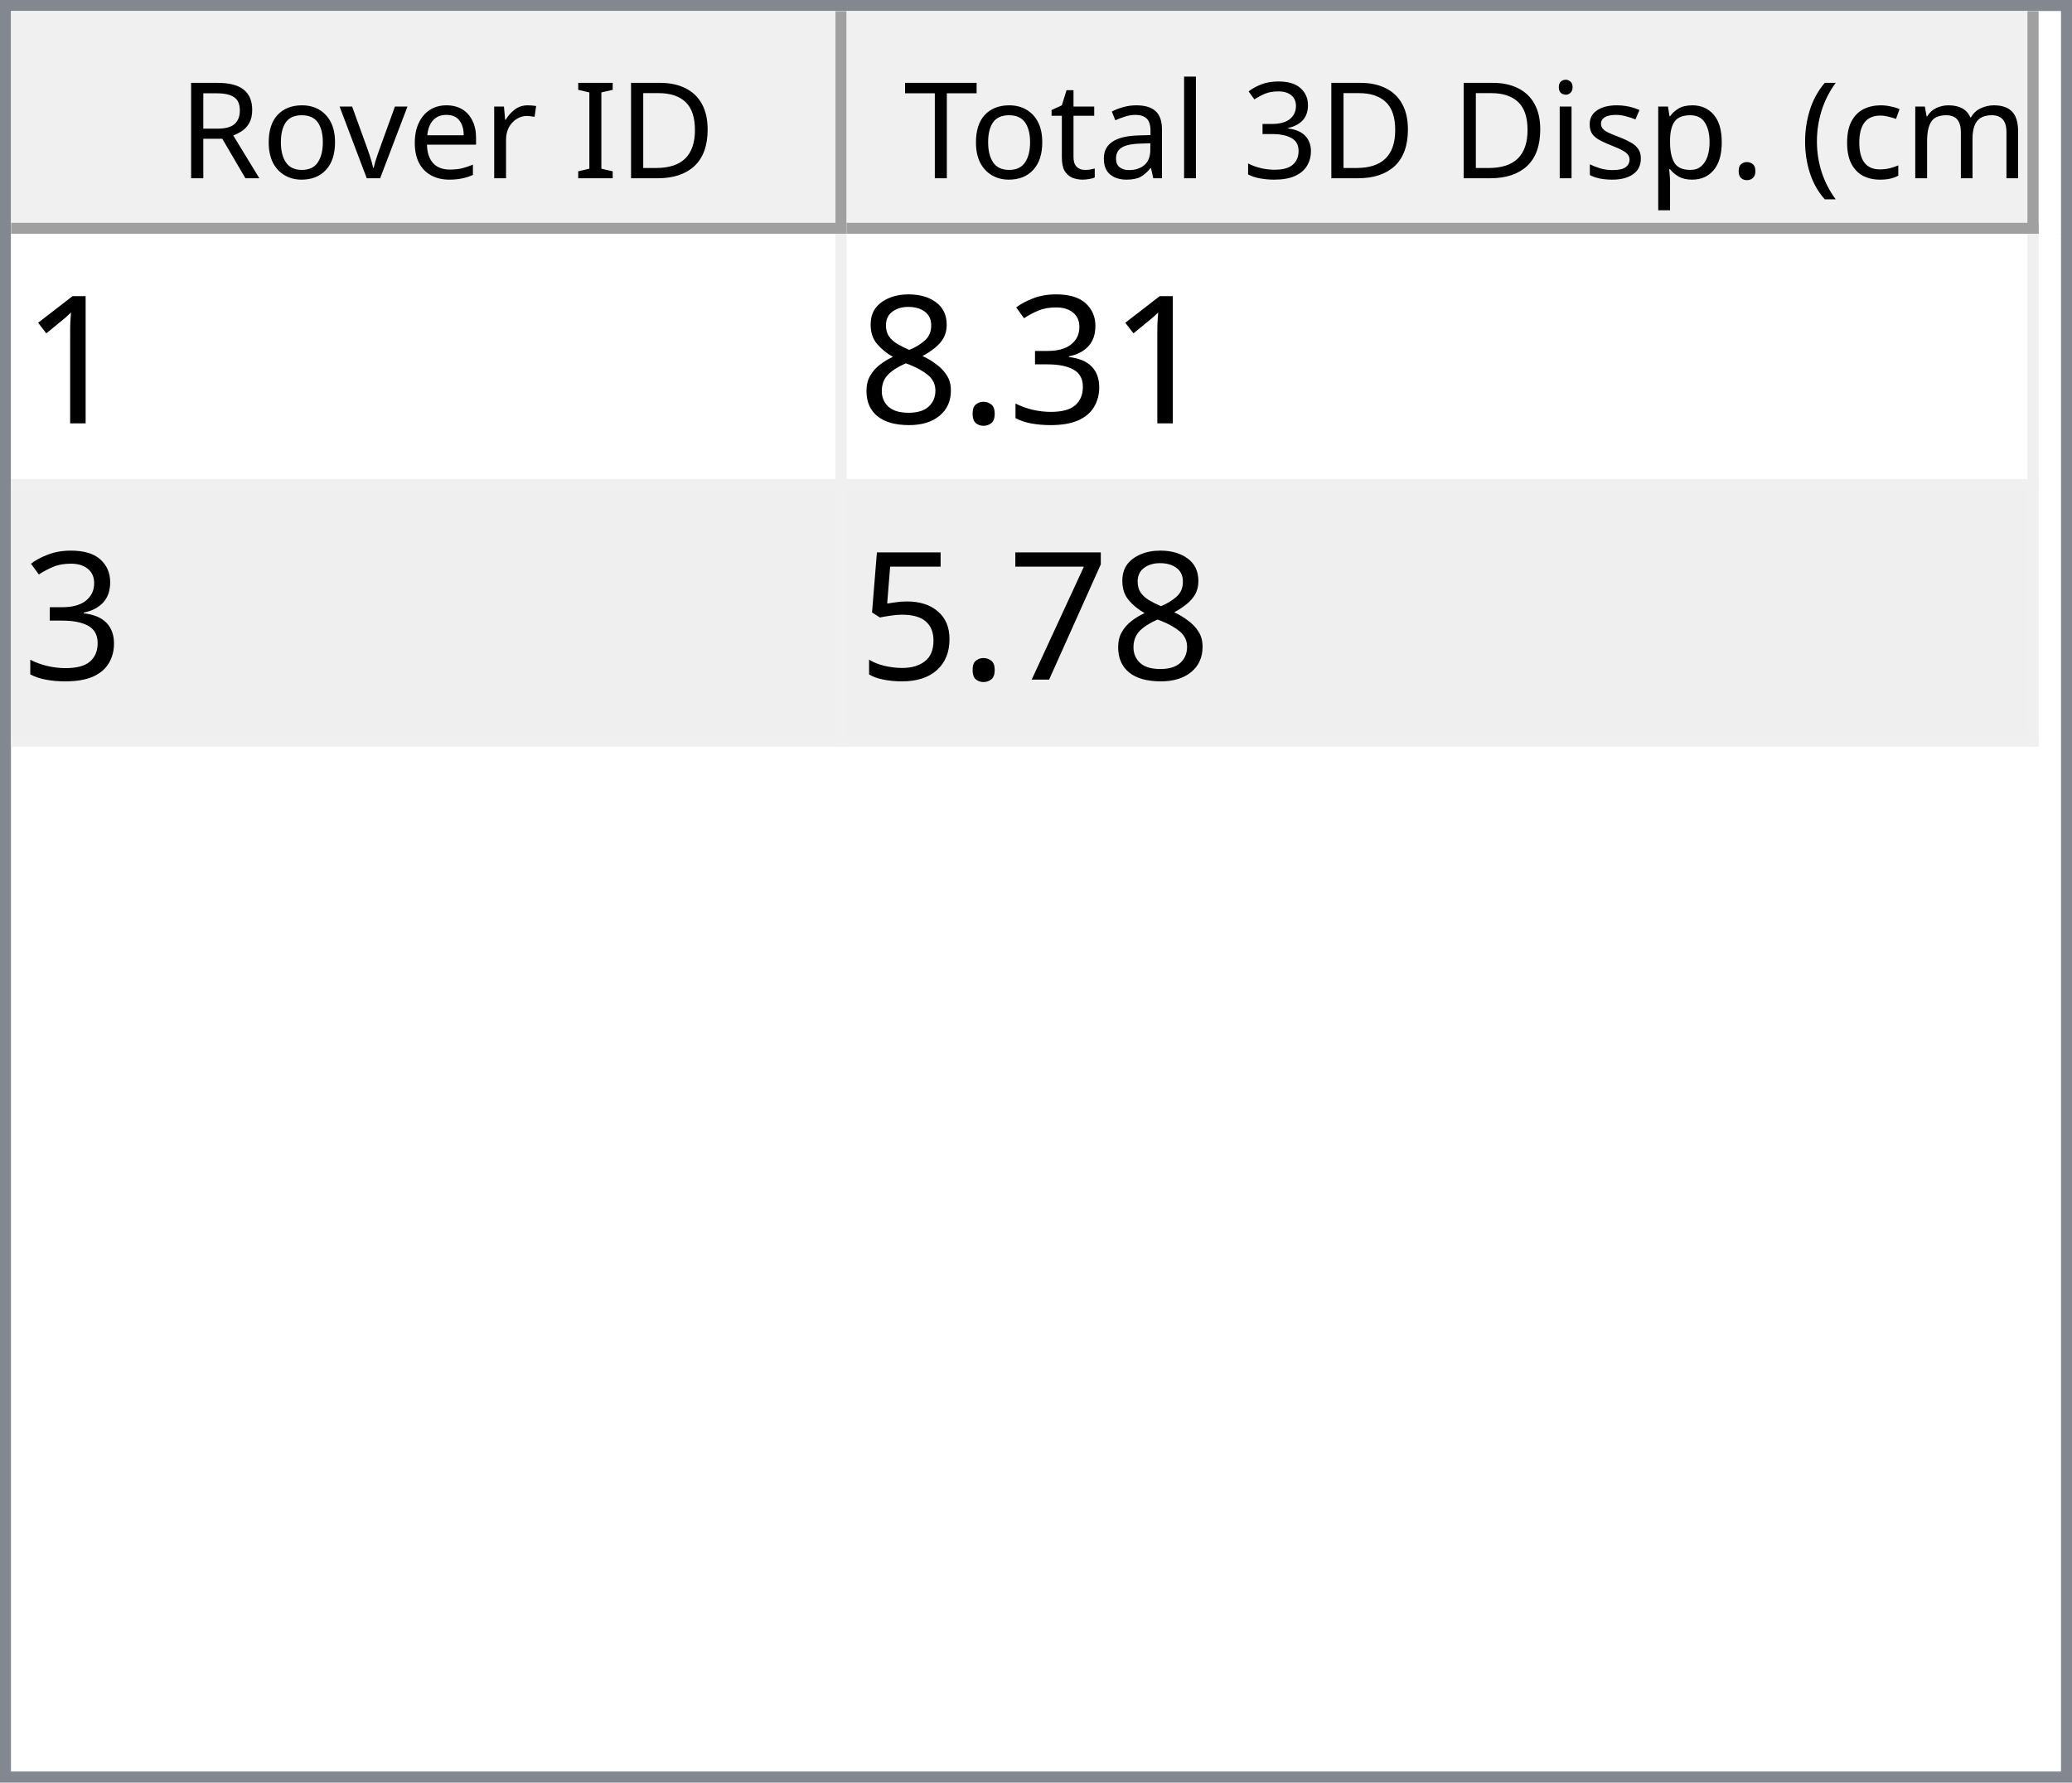
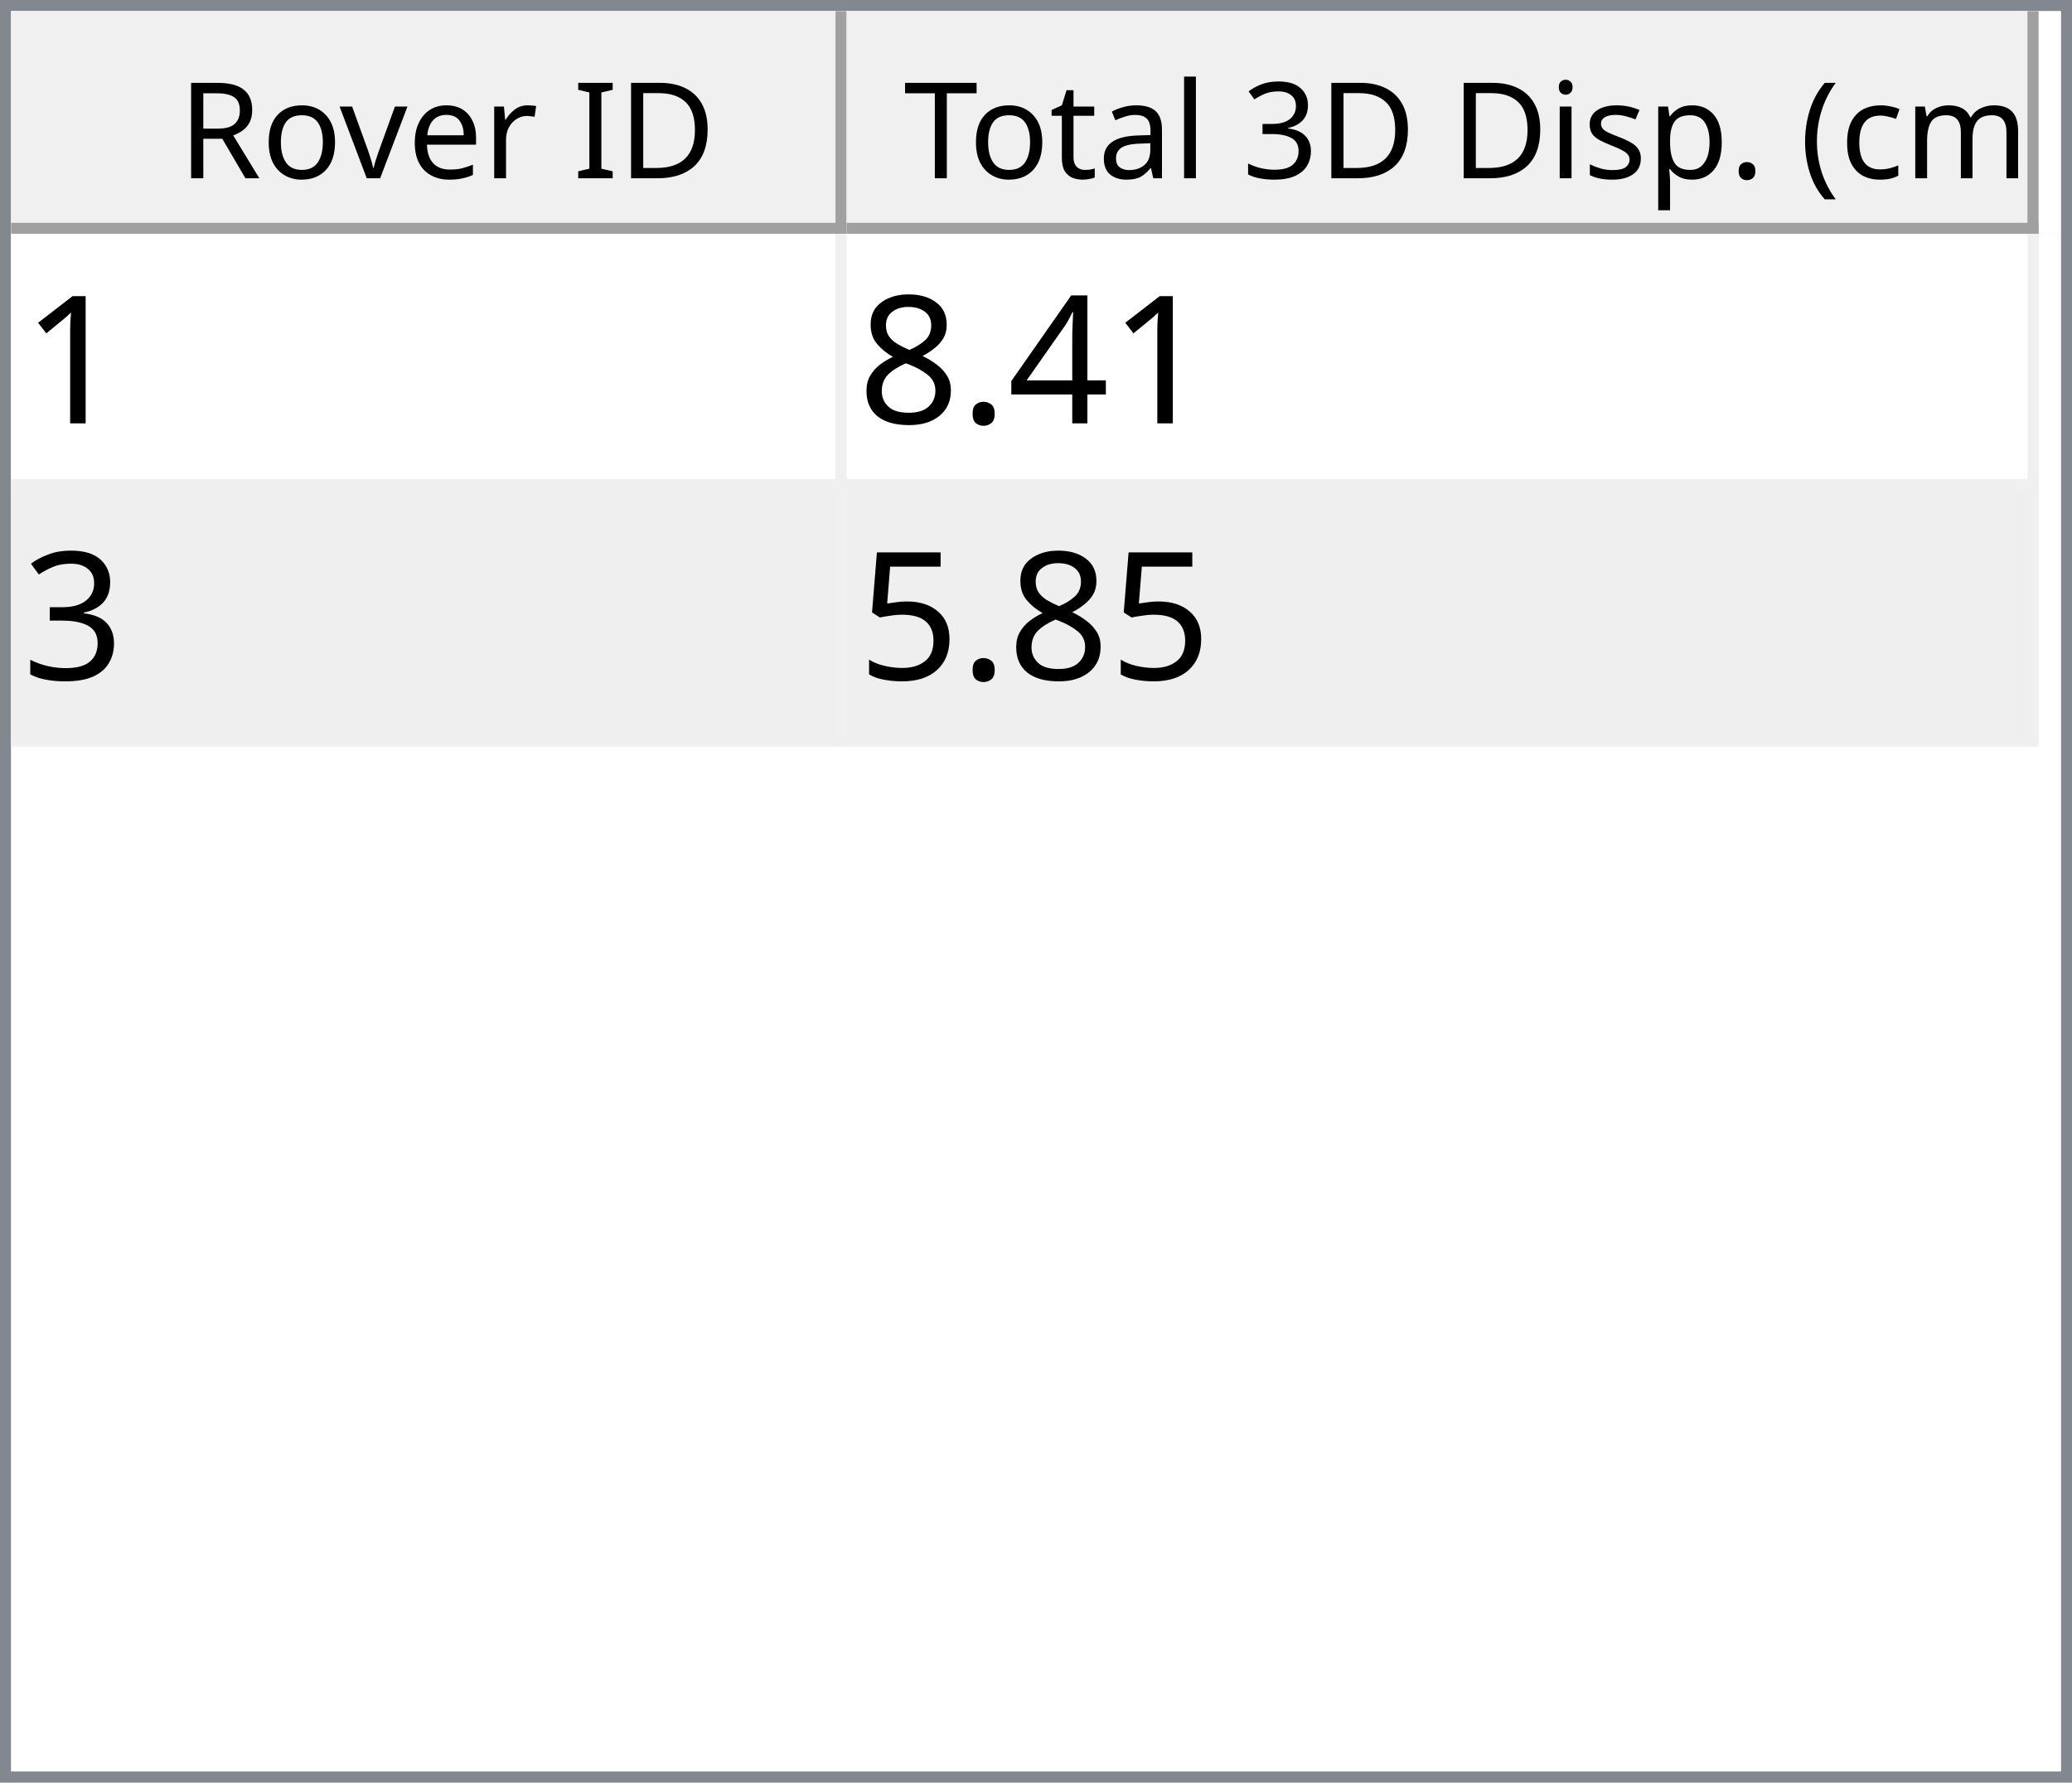
<svg xmlns="http://www.w3.org/2000/svg" style="fill-opacity:1; color-rendering:auto; color-interpolation:auto; text-rendering:auto; stroke:black; stroke-linecap:square; stroke-miterlimit:10; shape-rendering:auto; stroke-opacity:1; fill:black; stroke-dasharray:none; font-weight:normal; stroke-width:1; font-family:'Dialog'; font-style:normal; stroke-linejoin:miter; font-size:12px; stroke-dashoffset:0; image-rendering:auto;" width="186" height="160">
  <defs id="genericDefs" />
  <g>
    <defs id="defs1">
      <clipPath clipPathUnits="userSpaceOnUse" id="clipPath1">
        <path d="M0 0 L186 0 L186 160 L0 160 L0 0 Z" />
      </clipPath>
      <clipPath clipPathUnits="userSpaceOnUse" id="clipPath2">
        <path d="M0 0 L0 160 L186 160 L186 0 Z" />
      </clipPath>
      <clipPath clipPathUnits="userSpaceOnUse" id="clipPath3">
        <path d="M0 0 L0 20 L184 20 L184 0 Z" />
      </clipPath>
      <clipPath clipPathUnits="userSpaceOnUse" id="clipPath4">
        <path d="M0 0 L0 20 L75 20 L75 0 Z" />
      </clipPath>
      <clipPath clipPathUnits="userSpaceOnUse" id="clipPath5">
        <path d="M1 1 L1 19 L74 19 L74 1 Z" />
      </clipPath>
      <clipPath clipPathUnits="userSpaceOnUse" id="clipPath6">
        <path d="M0 0 L0 18 L73 18 L73 0 Z" />
      </clipPath>
      <clipPath clipPathUnits="userSpaceOnUse" id="clipPath7">
        <path d="M-0.5 -0.5 L-0.5 19.5 L74.5 19.5 L74.5 -0.5 Z" />
      </clipPath>
      <clipPath clipPathUnits="userSpaceOnUse" id="clipPath8">
        <path d="M0 0 L0 20 L107 20 L107 0 Z" />
      </clipPath>
      <clipPath clipPathUnits="userSpaceOnUse" id="clipPath9">
        <path d="M1 1 L1 19 L106 19 L106 1 Z" />
      </clipPath>
      <clipPath clipPathUnits="userSpaceOnUse" id="clipPath10">
        <path d="M0 0 L0 18 L105 18 L105 0 Z" />
      </clipPath>
      <clipPath clipPathUnits="userSpaceOnUse" id="clipPath11">
        <path d="M-0.5 -0.5 L-0.5 19.5 L106.5 19.5 L106.5 -0.5 Z" />
      </clipPath>
      <clipPath clipPathUnits="userSpaceOnUse" id="clipPath12">
        <path d="M0 0 L0 138 L184 138 L184 0 Z" />
      </clipPath>
      <clipPath clipPathUnits="userSpaceOnUse" id="clipPath13">
        <path d="M0 0 L0 46 L182 46 L182 0 Z" />
      </clipPath>
      <clipPath clipPathUnits="userSpaceOnUse" id="clipPath14">
        <path d="M-0.5 -0.5 L-0.5 45.5 L181.5 45.5 L181.5 -0.5 Z" />
      </clipPath>
      <clipPath clipPathUnits="userSpaceOnUse" id="clipPath15">
        <path d="M0 0 L0 22 L74 22 L74 0 Z" />
      </clipPath>
      <clipPath clipPathUnits="userSpaceOnUse" id="clipPath16">
        <path d="M0 0 L0 22 L106 22 L106 0 Z" />
      </clipPath>
      <font horiz-adv-x="64.551" id="font1">
        <font-face ascent="107.91" descent="25.098" units-per-em="100" style="font-style:normal; font-family:Segoe UI; font-weight:normal;" />
        <missing-glyph horiz-adv-x="64.551" d="M8.109 0 L8.109 68.266 L56.453 68.266 L56.453 0 L8.109 0 ZM15.328 7.234 L49.219 7.234 L49.219 61.031 L15.328 61.031 L15.328 7.234 Z" />
        <glyph unicode="D" horiz-adv-x="70.117" d="M9.188 0 L9.188 70.016 L28.516 70.016 Q65.531 70.016 65.531 35.891 Q65.531 19.672 55.25 9.836 Q44.969 0 27.734 0 L9.188 0 ZM17.391 62.594 L17.391 7.422 L27.828 7.422 Q41.609 7.422 49.273 14.797 Q56.938 22.172 56.938 35.688 Q56.938 62.594 28.328 62.594 L17.391 62.594 Z" />
        <glyph unicode="I" horiz-adv-x="26.611" d="M17.391 0 L9.188 0 L9.188 70.016 L17.391 70.016 L17.391 0 Z" />
        <glyph unicode=" " horiz-adv-x="27.393" d="" />
        <glyph unicode="r" horiz-adv-x="34.766" d="M34.188 41.891 Q32.078 43.5 28.125 43.5 Q23 43.5 19.555 38.672 Q16.109 33.844 16.109 25.484 L16.109 0 L8.109 0 L8.109 50 L16.109 50 L16.109 39.703 L16.312 39.703 Q18.016 44.969 21.531 47.922 Q25.047 50.875 29.391 50.875 Q32.516 50.875 34.188 50.203 L34.188 41.891 Z" />
        <glyph unicode="e" horiz-adv-x="52.295" d="M48.297 23 L12.984 23 Q13.188 14.656 17.484 10.109 Q21.781 5.562 29.297 5.562 Q37.75 5.562 44.828 11.141 L44.828 3.609 Q38.234 -1.172 27.391 -1.172 Q16.797 -1.172 10.742 5.641 Q4.688 12.453 4.688 24.812 Q4.688 36.469 11.305 43.82 Q17.922 51.172 27.734 51.172 Q37.547 51.172 42.922 44.828 Q48.297 38.484 48.297 27.203 L48.297 23 ZM40.094 29.781 Q40.047 36.719 36.75 40.578 Q33.453 44.438 27.594 44.438 Q21.922 44.438 17.969 40.383 Q14.016 36.328 13.094 29.781 L40.094 29.781 Z" />
        <glyph unicode="v" horiz-adv-x="47.9" d="M47.406 50 L27.484 0 L19.625 0 L0.688 50 L9.469 50 L22.172 13.672 Q23.578 9.672 23.922 6.688 L24.125 6.688 Q24.609 10.453 25.688 13.484 L38.969 50 L47.406 50 Z" />
        <glyph unicode="o" horiz-adv-x="58.594" d="M29 -1.172 Q17.922 -1.172 11.305 5.836 Q4.688 12.844 4.688 24.422 Q4.688 37.016 11.57 44.094 Q18.453 51.172 30.172 51.172 Q41.359 51.172 47.633 44.289 Q53.906 37.406 53.906 25.203 Q53.906 13.234 47.141 6.031 Q40.375 -1.172 29 -1.172 ZM29.594 44.438 Q21.875 44.438 17.383 39.188 Q12.891 33.938 12.891 24.703 Q12.891 15.828 17.43 10.695 Q21.969 5.562 29.594 5.562 Q37.359 5.562 41.531 10.594 Q45.703 15.625 45.703 24.906 Q45.703 34.281 41.531 39.359 Q37.359 44.438 29.594 44.438 Z" />
        <glyph unicode="R" horiz-adv-x="59.814" d="M59.375 0 L49.609 0 L37.891 19.625 Q36.281 22.359 34.766 24.289 Q33.25 26.219 31.664 27.438 Q30.078 28.656 28.25 29.219 Q26.422 29.781 24.125 29.781 L17.391 29.781 L17.391 0 L9.188 0 L9.188 70.016 L30.078 70.016 Q34.672 70.016 38.555 68.867 Q42.438 67.719 45.289 65.375 Q48.141 63.031 49.758 59.547 Q51.375 56.062 51.375 51.375 Q51.375 47.703 50.273 44.656 Q49.172 41.609 47.148 39.211 Q45.125 36.812 42.266 35.133 Q39.406 33.453 35.844 32.516 L35.844 32.328 Q37.594 31.547 38.891 30.547 Q40.188 29.547 41.359 28.18 Q42.531 26.812 43.68 25.078 Q44.828 23.344 46.234 21.047 L59.375 0 ZM17.391 62.594 L17.391 37.203 L28.516 37.203 Q31.594 37.203 34.203 38.133 Q36.812 39.062 38.719 40.797 Q40.625 42.531 41.703 45.047 Q42.781 47.562 42.781 50.688 Q42.781 56.297 39.141 59.445 Q35.5 62.594 28.609 62.594 L17.391 62.594 Z" />
        <glyph unicode=")" horiz-adv-x="30.176" d="M8.297 -15.922 L1.172 -15.922 Q16.406 2.344 16.406 26.812 Q16.406 51.469 1.078 70.016 L8.297 70.016 Q23.531 52.156 23.531 26.703 Q23.531 1.375 8.297 -15.922 Z" />
        <glyph unicode="m" horiz-adv-x="86.133" d="M79.109 0 L71.094 0 L71.094 28.719 Q71.094 37.016 68.531 40.727 Q65.969 44.438 59.906 44.438 Q54.781 44.438 51.195 39.75 Q47.609 35.062 47.609 28.516 L47.609 0 L39.594 0 L39.594 29.688 Q39.594 44.438 28.219 44.438 Q22.953 44.438 19.531 40.016 Q16.109 35.594 16.109 28.516 L16.109 0 L8.109 0 L8.109 50 L16.109 50 L16.109 42.094 L16.312 42.094 Q21.625 51.172 31.844 51.172 Q36.969 51.172 40.773 48.312 Q44.578 45.453 46 40.828 Q51.562 51.172 62.594 51.172 Q79.109 51.172 79.109 30.812 L79.109 0 Z" />
        <glyph unicode="c" horiz-adv-x="46.191" d="M42.188 2.297 Q36.422 -1.172 28.516 -1.172 Q17.828 -1.172 11.258 5.789 Q4.688 12.75 4.688 23.828 Q4.688 36.188 11.766 43.68 Q18.844 51.172 30.672 51.172 Q37.25 51.172 42.281 48.734 L42.281 40.531 Q36.719 44.438 30.375 44.438 Q22.703 44.438 17.797 38.945 Q12.891 33.453 12.891 24.516 Q12.891 15.719 17.508 10.641 Q22.125 5.562 29.891 5.562 Q36.422 5.562 42.188 9.906 L42.188 2.297 Z" />
        <glyph unicode="(" horiz-adv-x="30.176" d="M29.109 -15.922 L21.969 -15.922 Q6.844 1.375 6.844 26.703 Q6.844 52.156 21.969 70.016 L29.203 70.016 Q13.875 51.469 13.875 26.812 Q13.875 2.344 29.109 -15.922 Z" />
        <glyph unicode="." horiz-adv-x="21.68" d="M10.891 -1.078 Q8.641 -1.078 7.055 0.539 Q5.469 2.156 5.469 4.391 Q5.469 6.641 7.055 8.273 Q8.641 9.906 10.891 9.906 Q13.188 9.906 14.797 8.273 Q16.406 6.641 16.406 4.391 Q16.406 2.156 14.797 0.539 Q13.188 -1.078 10.891 -1.078 Z" />
        <glyph unicode="p" horiz-adv-x="58.789" d="M16.312 7.234 L16.109 7.234 L16.109 -23 L8.109 -23 L8.109 50 L16.109 50 L16.109 41.219 L16.312 41.219 Q22.219 51.172 33.594 51.172 Q43.266 51.172 48.688 44.461 Q54.109 37.75 54.109 26.469 Q54.109 13.922 48 6.375 Q41.891 -1.172 31.297 -1.172 Q21.578 -1.172 16.312 7.234 ZM16.109 27.391 L16.109 20.406 Q16.109 14.203 20.141 9.883 Q24.172 5.562 30.375 5.562 Q37.641 5.562 41.773 11.133 Q45.906 16.703 45.906 26.609 Q45.906 34.969 42.047 39.703 Q38.188 44.438 31.594 44.438 Q24.609 44.438 20.359 39.578 Q16.109 34.719 16.109 27.391 Z" />
        <glyph unicode="s" horiz-adv-x="42.432" d="M5.078 1.812 L5.078 10.406 Q11.625 5.562 19.484 5.562 Q30.031 5.562 30.031 12.594 Q30.031 14.594 29.125 15.992 Q28.219 17.391 26.68 18.461 Q25.141 19.531 23.07 20.383 Q21 21.234 18.609 22.172 Q15.281 23.484 12.766 24.828 Q10.25 26.172 8.57 27.859 Q6.891 29.547 6.031 31.695 Q5.172 33.844 5.172 36.719 Q5.172 40.234 6.789 42.945 Q8.406 45.656 11.086 47.484 Q13.766 49.312 17.211 50.242 Q20.656 51.172 24.312 51.172 Q30.812 51.172 35.938 48.922 L35.938 40.828 Q30.422 44.438 23.25 44.438 Q21 44.438 19.195 43.922 Q17.391 43.406 16.094 42.477 Q14.797 41.547 14.086 40.258 Q13.375 38.969 13.375 37.406 Q13.375 35.453 14.086 34.133 Q14.797 32.812 16.164 31.789 Q17.531 30.766 19.484 29.938 Q21.438 29.109 23.922 28.125 Q27.25 26.859 29.883 25.516 Q32.516 24.172 34.375 22.484 Q36.234 20.797 37.234 18.602 Q38.234 16.406 38.234 13.375 Q38.234 9.672 36.602 6.938 Q34.969 4.203 32.234 2.398 Q29.5 0.594 25.93 -0.289 Q22.359 -1.172 18.453 -1.172 Q10.75 -1.172 5.078 1.812 Z" />
        <glyph unicode="i" horiz-adv-x="24.219" d="M12.203 62.703 Q10.062 62.703 8.547 64.164 Q7.031 65.625 7.031 67.875 Q7.031 70.125 8.547 71.609 Q10.062 73.094 12.203 73.094 Q14.406 73.094 15.945 71.609 Q17.484 70.125 17.484 67.875 Q17.484 65.719 15.945 64.211 Q14.406 62.703 12.203 62.703 ZM16.109 0 L8.109 0 L8.109 50 L16.109 50 L16.109 0 Z" />
        <glyph unicode="3" horiz-adv-x="53.906" d="M46.531 19.828 Q46.531 15.094 44.75 11.211 Q42.969 7.328 39.719 4.57 Q36.469 1.812 31.93 0.297 Q27.391 -1.219 21.922 -1.219 Q11.922 -1.219 6 2.594 L6 11.188 Q13.094 5.609 22.219 5.609 Q25.875 5.609 28.828 6.539 Q31.781 7.469 33.906 9.227 Q36.031 10.984 37.18 13.477 Q38.328 15.969 38.328 19.094 Q38.328 32.812 18.797 32.812 L12.984 32.812 L12.984 39.594 L18.5 39.594 Q35.797 39.594 35.797 52.484 Q35.797 64.406 22.609 64.406 Q15.188 64.406 8.688 59.422 L8.688 67.188 Q15.375 71.188 24.609 71.188 Q29 71.188 32.57 69.969 Q36.141 68.75 38.68 66.555 Q41.219 64.359 42.609 61.281 Q44 58.203 44 54.5 Q44 40.672 30.031 36.719 L30.031 36.531 Q33.594 36.141 36.625 34.797 Q39.656 33.453 41.852 31.305 Q44.047 29.156 45.289 26.25 Q46.531 23.344 46.531 19.828 Z" />
        <glyph unicode="l" horiz-adv-x="24.219" d="M16.109 0 L8.109 0 L8.109 74.031 L16.109 74.031 L16.109 0 Z" />
        <glyph unicode="a" horiz-adv-x="50.879" d="M43.891 0 L35.891 0 L35.891 7.812 L35.688 7.812 Q30.469 -1.172 20.312 -1.172 Q12.844 -1.172 8.617 2.781 Q4.391 6.734 4.391 13.281 Q4.391 27.297 20.906 29.594 L35.891 31.688 Q35.891 44.438 25.594 44.438 Q16.547 44.438 9.281 38.281 L9.281 46.484 Q16.656 51.172 26.266 51.172 Q43.891 51.172 43.891 32.516 L43.891 0 ZM35.891 25.297 L23.828 23.641 Q18.266 22.859 15.43 20.875 Q12.594 18.891 12.594 13.875 Q12.594 10.203 15.211 7.883 Q17.828 5.562 22.172 5.562 Q28.125 5.562 32.008 9.742 Q35.891 13.922 35.891 20.312 L35.891 25.297 Z" />
        <glyph unicode="t" horiz-adv-x="33.887" d="M31.297 0.484 Q28.469 -1.078 23.828 -1.078 Q10.688 -1.078 10.688 13.578 L10.688 43.172 L2.094 43.172 L2.094 50 L10.688 50 L10.688 62.203 L18.703 64.797 L18.703 50 L31.297 50 L31.297 43.172 L18.703 43.172 L18.703 14.984 Q18.703 9.969 20.414 7.82 Q22.125 5.672 26.078 5.672 Q29.109 5.672 31.297 7.328 L31.297 0.484 Z" />
        <glyph unicode="T" horiz-adv-x="52.393" d="M50.594 62.594 L30.375 62.594 L30.375 0 L22.172 0 L22.172 62.594 L2 62.594 L2 70.016 L50.594 70.016 L50.594 62.594 Z" />
      </font>
      <font horiz-adv-x="75.0" id="font2">
        <font-face ascent="100.537" descent="21.973" units-per-em="100" style="font-style:normal; font-family:sans-serif; font-weight:normal;" />
        <missing-glyph horiz-adv-x="75.0" d="M12.5 0 L12.5 62.5 L62.5 62.5 L62.5 0 L12.5 0 ZM14.062 1.562 L60.938 1.562 L60.938 60.938 L14.062 60.938 L14.062 1.562 Z" />
        <glyph unicode="1" horiz-adv-x="55.615" d="M37.25 0 L28.469 0 L28.469 56 Q25.297 52.984 20.141 49.953 Q14.984 46.922 10.891 45.406 L10.891 53.906 Q18.266 57.375 23.781 62.305 Q29.297 67.234 31.594 71.875 L37.25 71.875 L37.25 0 Z" />
-         <glyph unicode="3" horiz-adv-x="55.615" d="M4.203 18.891 L12.984 20.062 Q14.5 12.594 18.141 9.297 Q21.781 6 27 6 Q33.203 6 37.477 10.297 Q41.75 14.594 41.75 20.953 Q41.75 27 37.797 30.93 Q33.844 34.859 27.734 34.859 Q25.25 34.859 21.531 33.891 L22.516 41.609 Q23.391 41.5 23.922 41.5 Q29.547 41.5 34.039 44.43 Q38.531 47.359 38.531 53.469 Q38.531 58.297 35.258 61.477 Q31.984 64.656 26.812 64.656 Q21.688 64.656 18.266 61.43 Q14.844 58.203 13.875 51.766 L5.078 53.328 Q6.688 62.156 12.398 67.016 Q18.109 71.875 26.609 71.875 Q32.469 71.875 37.398 69.359 Q42.328 66.844 44.945 62.5 Q47.562 58.156 47.562 53.266 Q47.562 48.641 45.07 44.828 Q42.578 41.016 37.703 38.766 Q44.047 37.312 47.562 32.695 Q51.078 28.078 51.078 21.141 Q51.078 11.766 44.242 5.25 Q37.406 -1.266 26.953 -1.266 Q17.531 -1.266 11.305 4.352 Q5.078 9.969 4.203 18.891 Z" />
+         <glyph unicode="4" horiz-adv-x="55.615" d="M32.328 0 L32.328 17.141 L1.266 17.141 L1.266 25.203 L33.938 71.578 L41.109 71.578 L41.109 25.203 L50.781 25.203 L50.781 17.141 L41.109 17.141 L41.109 0 L32.328 0 ZM32.328 25.203 L32.328 57.469 L9.906 25.203 L32.328 25.203 Z" />
        <glyph unicode="." horiz-adv-x="27.783" d="M9.078 0 L9.078 10.016 L19.094 10.016 L19.094 0 L9.078 0 Z" />
        <glyph unicode="8" horiz-adv-x="55.615" d="M17.672 38.812 Q12.203 40.828 9.57 44.539 Q6.938 48.25 6.938 53.422 Q6.938 61.234 12.555 66.555 Q18.172 71.875 27.484 71.875 Q36.859 71.875 42.578 66.43 Q48.297 60.984 48.297 53.172 Q48.297 48.188 45.68 44.508 Q43.062 40.828 37.75 38.812 Q44.344 36.672 47.781 31.883 Q51.219 27.094 51.219 20.453 Q51.219 11.281 44.727 5.031 Q38.234 -1.219 27.641 -1.219 Q17.047 -1.219 10.547 5.055 Q4.047 11.328 4.047 20.703 Q4.047 27.688 7.594 32.398 Q11.141 37.109 17.672 38.812 ZM15.922 53.719 Q15.922 48.641 19.195 45.414 Q22.469 42.188 27.688 42.188 Q32.766 42.188 36.016 45.383 Q39.266 48.578 39.266 53.219 Q39.266 58.062 35.914 61.359 Q32.562 64.656 27.594 64.656 Q22.562 64.656 19.242 61.43 Q15.922 58.203 15.922 53.719 ZM13.094 20.656 Q13.094 16.891 14.875 13.375 Q16.656 9.859 20.172 7.93 Q23.688 6 27.734 6 Q34.031 6 38.133 10.055 Q42.234 14.109 42.234 20.359 Q42.234 26.703 38.016 30.859 Q33.797 35.016 27.438 35.016 Q21.234 35.016 17.164 30.914 Q13.094 26.812 13.094 20.656 Z" />
-         <glyph unicode="7" horiz-adv-x="55.615" d="M4.734 62.203 L4.734 70.656 L51.078 70.656 L51.078 63.812 Q44.234 56.547 37.523 44.484 Q30.812 32.422 27.156 19.672 Q24.516 10.688 23.781 0 L14.75 0 Q14.891 8.453 18.062 20.414 Q21.234 32.375 27.172 43.484 Q33.109 54.594 39.797 62.203 L4.734 62.203 Z" />
+         <glyph unicode="3" horiz-adv-x="55.615" d="M4.203 18.891 L12.984 20.062 Q14.5 12.594 18.141 9.297 Q21.781 6 27 6 Q33.203 6 37.477 10.297 Q41.75 14.594 41.75 20.953 Q41.75 27 37.797 30.93 Q33.844 34.859 27.734 34.859 Q25.25 34.859 21.531 33.891 L22.516 41.609 Q23.391 41.5 23.922 41.5 Q29.547 41.5 34.039 44.43 Q38.531 47.359 38.531 53.469 Q38.531 58.297 35.258 61.477 Q31.984 64.656 26.812 64.656 Q21.688 64.656 18.266 61.43 Q14.844 58.203 13.875 51.766 L5.078 53.328 Q6.688 62.156 12.398 67.016 Q18.109 71.875 26.609 71.875 Q32.469 71.875 37.398 69.359 Q42.328 66.844 44.945 62.5 Q47.562 58.156 47.562 53.266 Q47.562 48.641 45.07 44.828 Q42.578 41.016 37.703 38.766 Q44.047 37.312 47.562 32.695 Q51.078 28.078 51.078 21.141 Q51.078 11.766 44.242 5.25 Q37.406 -1.266 26.953 -1.266 Q17.531 -1.266 11.305 4.352 Q5.078 9.969 4.203 18.891 Z" />
        <glyph unicode="5" horiz-adv-x="55.615" d="M4.156 18.75 L13.375 19.531 Q14.406 12.797 18.141 9.398 Q21.875 6 27.156 6 Q33.5 6 37.891 10.789 Q42.281 15.578 42.281 23.484 Q42.281 31 38.062 35.352 Q33.844 39.703 27 39.703 Q22.75 39.703 19.336 37.773 Q15.922 35.844 13.969 32.766 L5.719 33.844 L12.641 70.609 L48.25 70.609 L48.25 62.203 L19.672 62.203 L15.828 42.969 Q22.266 47.469 29.344 47.469 Q38.719 47.469 45.164 40.969 Q51.609 34.469 51.609 24.266 Q51.609 14.547 45.953 7.469 Q39.062 -1.219 27.156 -1.219 Q17.391 -1.219 11.211 4.25 Q5.031 9.719 4.156 18.75 Z" />
      </font>
    </defs>
    <g style="fill:white; stroke:white;">
      <rect x="0" y="0" width="186" style="clip-path:url(#clipPath1); stroke:none;" height="160" />
    </g>
    <g style="fill:white; text-rendering:optimizeSpeed; color-rendering:optimizeSpeed; image-rendering:optimizeSpeed; shape-rendering:crispEdges; stroke:white; color-interpolation:sRGB;">
      <rect x="0" width="186" height="160" y="0" style="stroke:none;" />
      <path style="stroke:none;" d="M0 160 L186 160 L186 0 L0 0 Z" />
    </g>
    <g style="fill:rgb(240,240,240); font-family:'Segoe UI'; stroke:rgb(240,240,240);">
      <rect x="0" y="0" width="186" style="clip-path:url(#clipPath2); stroke:none;" height="160" />
    </g>
    <g style="fill:rgb(130,135,144); font-family:'Segoe UI'; stroke:rgb(130,135,144);">
      <path d="M0 0 L186 0 L186 160 L0 160 L0 0 ZM1 1 L185 1 L185 159 L1 159 L1 1 Z" style="fill-rule:evenodd; clip-path:url(#clipPath2); stroke:none;" />
    </g>
    <g style="fill:white; font-family:'Segoe UI'; stroke:white;" transform="translate(1,1)">
      <rect x="0" y="0" width="184" style="clip-path:url(#clipPath3); stroke:none;" height="20" />
    </g>
    <g style="fill:rgb(240,240,240); font-family:'Segoe UI'; stroke:rgb(240,240,240);" transform="translate(1,1)">
      <rect x="0" y="0" width="75" style="clip-path:url(#clipPath4); stroke:none;" height="20" />
    </g>
    <g style="font-family:'Segoe UI';" transform="translate(2,2)">
      <text x="14" xml:space="preserve" y="14" style="clip-path:url(#clipPath6); stroke:none;">Rover ID</text>
    </g>
    <g style="fill:rgb(160,160,160); font-family:'Segoe UI'; stroke:rgb(160,160,160); stroke-linejoin:bevel;" transform="translate(1.5,1.5)">
      <line x1="74" x2="74" y1="0" style="fill:none; clip-path:url(#clipPath7);" y2="19" />
    </g>
    <g style="fill:rgb(160,160,160); font-family:'Segoe UI'; stroke:rgb(160,160,160); stroke-linejoin:bevel;" transform="matrix(1,0,0,1,1,1) translate(0.5,0.5)">
      <line x1="0" x2="74" y1="19" style="fill:none; clip-path:url(#clipPath7);" y2="19" />
    </g>
    <g style="fill:rgb(240,240,240); font-family:'Segoe UI'; stroke:rgb(240,240,240);" transform="translate(76,1)">
      <rect x="0" y="0" width="107" style="clip-path:url(#clipPath8); stroke:none;" height="20" />
    </g>
    <g style="font-family:'Segoe UI';" transform="translate(77,2)">
      <text x="1" xml:space="preserve" y="14" style="clip-path:url(#clipPath10); stroke:none;"> Total 3D Disp. (cm)</text>
    </g>
    <g style="fill:rgb(160,160,160); font-family:'Segoe UI'; stroke:rgb(160,160,160); stroke-linejoin:bevel;" transform="translate(76.5,1.5)">
      <line x1="106" x2="106" y1="0" style="fill:none; clip-path:url(#clipPath11);" y2="19" />
    </g>
    <g style="fill:rgb(160,160,160); font-family:'Segoe UI'; stroke:rgb(160,160,160); stroke-linejoin:bevel;" transform="matrix(1,0,0,1,76,1) translate(0.5,0.5)">
      <line x1="0" x2="106" y1="19" style="fill:none; clip-path:url(#clipPath11);" y2="19" />
    </g>
    <g style="fill:white; font-family:'Segoe UI'; stroke:white;" transform="translate(1,21)">
      <rect x="0" y="0" width="184" style="clip-path:url(#clipPath12); stroke:none;" height="138" />
    </g>
    <g style="fill:rgb(240,240,240); font-size:16px; font-family:sans-serif; stroke:rgb(240,240,240);" transform="translate(1,21)">
      <rect x="0" y="0" width="182" style="clip-path:url(#clipPath13); stroke:none;" height="46" />
      <line transform="translate(0.5,0.5)" x1="0" x2="181" y1="22" style="clip-path:url(#clipPath14); fill:none; stroke-linejoin:bevel;" y2="22" />
    </g>
    <g transform="matrix(1,0,0,1,1,21) translate(0.5,0.5)" style="fill:rgb(240,240,240); font-size:16px; font-family:sans-serif; stroke:rgb(240,240,240); stroke-linejoin:bevel;">
      <line x1="0" x2="181" y1="45" style="fill:none; clip-path:url(#clipPath14);" y2="45" />
    </g>
    <g transform="matrix(1,0,0,1,1,21) translate(0.5,0.5)" style="fill:rgb(240,240,240); font-size:16px; font-family:sans-serif; stroke:rgb(240,240,240); stroke-linejoin:bevel;">
      <line x1="74" x2="74" y1="0" style="fill:none; clip-path:url(#clipPath14);" y2="45" />
    </g>
    <g transform="matrix(1,0,0,1,1,21) translate(0.5,0.5)" style="fill:rgb(240,240,240); font-size:16px; font-family:sans-serif; stroke:rgb(240,240,240); stroke-linejoin:bevel;">
      <line x1="181" x2="181" y1="0" style="fill:none; clip-path:url(#clipPath14);" y2="45" />
    </g>
    <g style="fill:white; font-size:16px; font-family:sans-serif; stroke:white;" transform="matrix(1,0,0,1,1,21)">
      <rect x="0" y="0" width="74" style="clip-path:url(#clipPath15); stroke:none;" height="22" />
      <text x="1" y="17" style="fill:black; clip-path:url(#clipPath15); stroke:none;" xml:space="preserve">1</text>
    </g>
    <g style="fill:white; font-size:16px; font-family:sans-serif; stroke:white;" transform="matrix(1,0,0,1,1,21) translate(75,0)">
      <rect x="0" y="0" width="106" style="clip-path:url(#clipPath16); stroke:none;" height="22" />
-       <text x="1" y="17" style="fill:black; clip-path:url(#clipPath16); stroke:none;" xml:space="preserve">8.31</text>
+       <text x="1" y="17" style="fill:black; clip-path:url(#clipPath16); stroke:none;" xml:space="preserve">8.41</text>
    </g>
    <g style="fill:rgb(239,239,239); font-size:16px; font-family:sans-serif; stroke:rgb(239,239,239);" transform="matrix(1,0,0,1,1,21) translate(0,23)">
      <rect x="0" y="0" width="74" style="clip-path:url(#clipPath15); stroke:none;" height="22" />
      <text x="1" y="17" style="fill:black; clip-path:url(#clipPath15); stroke:none;" xml:space="preserve">3</text>
    </g>
    <g style="fill:rgb(239,239,239); font-size:16px; font-family:sans-serif; stroke:rgb(239,239,239);" transform="matrix(1,0,0,1,1,21) translate(75,23)">
      <rect x="0" y="0" width="106" style="clip-path:url(#clipPath16); stroke:none;" height="22" />
-       <text x="1" y="17" style="fill:black; clip-path:url(#clipPath16); stroke:none;" xml:space="preserve">5.78</text>
+       <text x="1" y="17" style="fill:black; clip-path:url(#clipPath16); stroke:none;" xml:space="preserve">5.85</text>
    </g>
  </g>
</svg>
